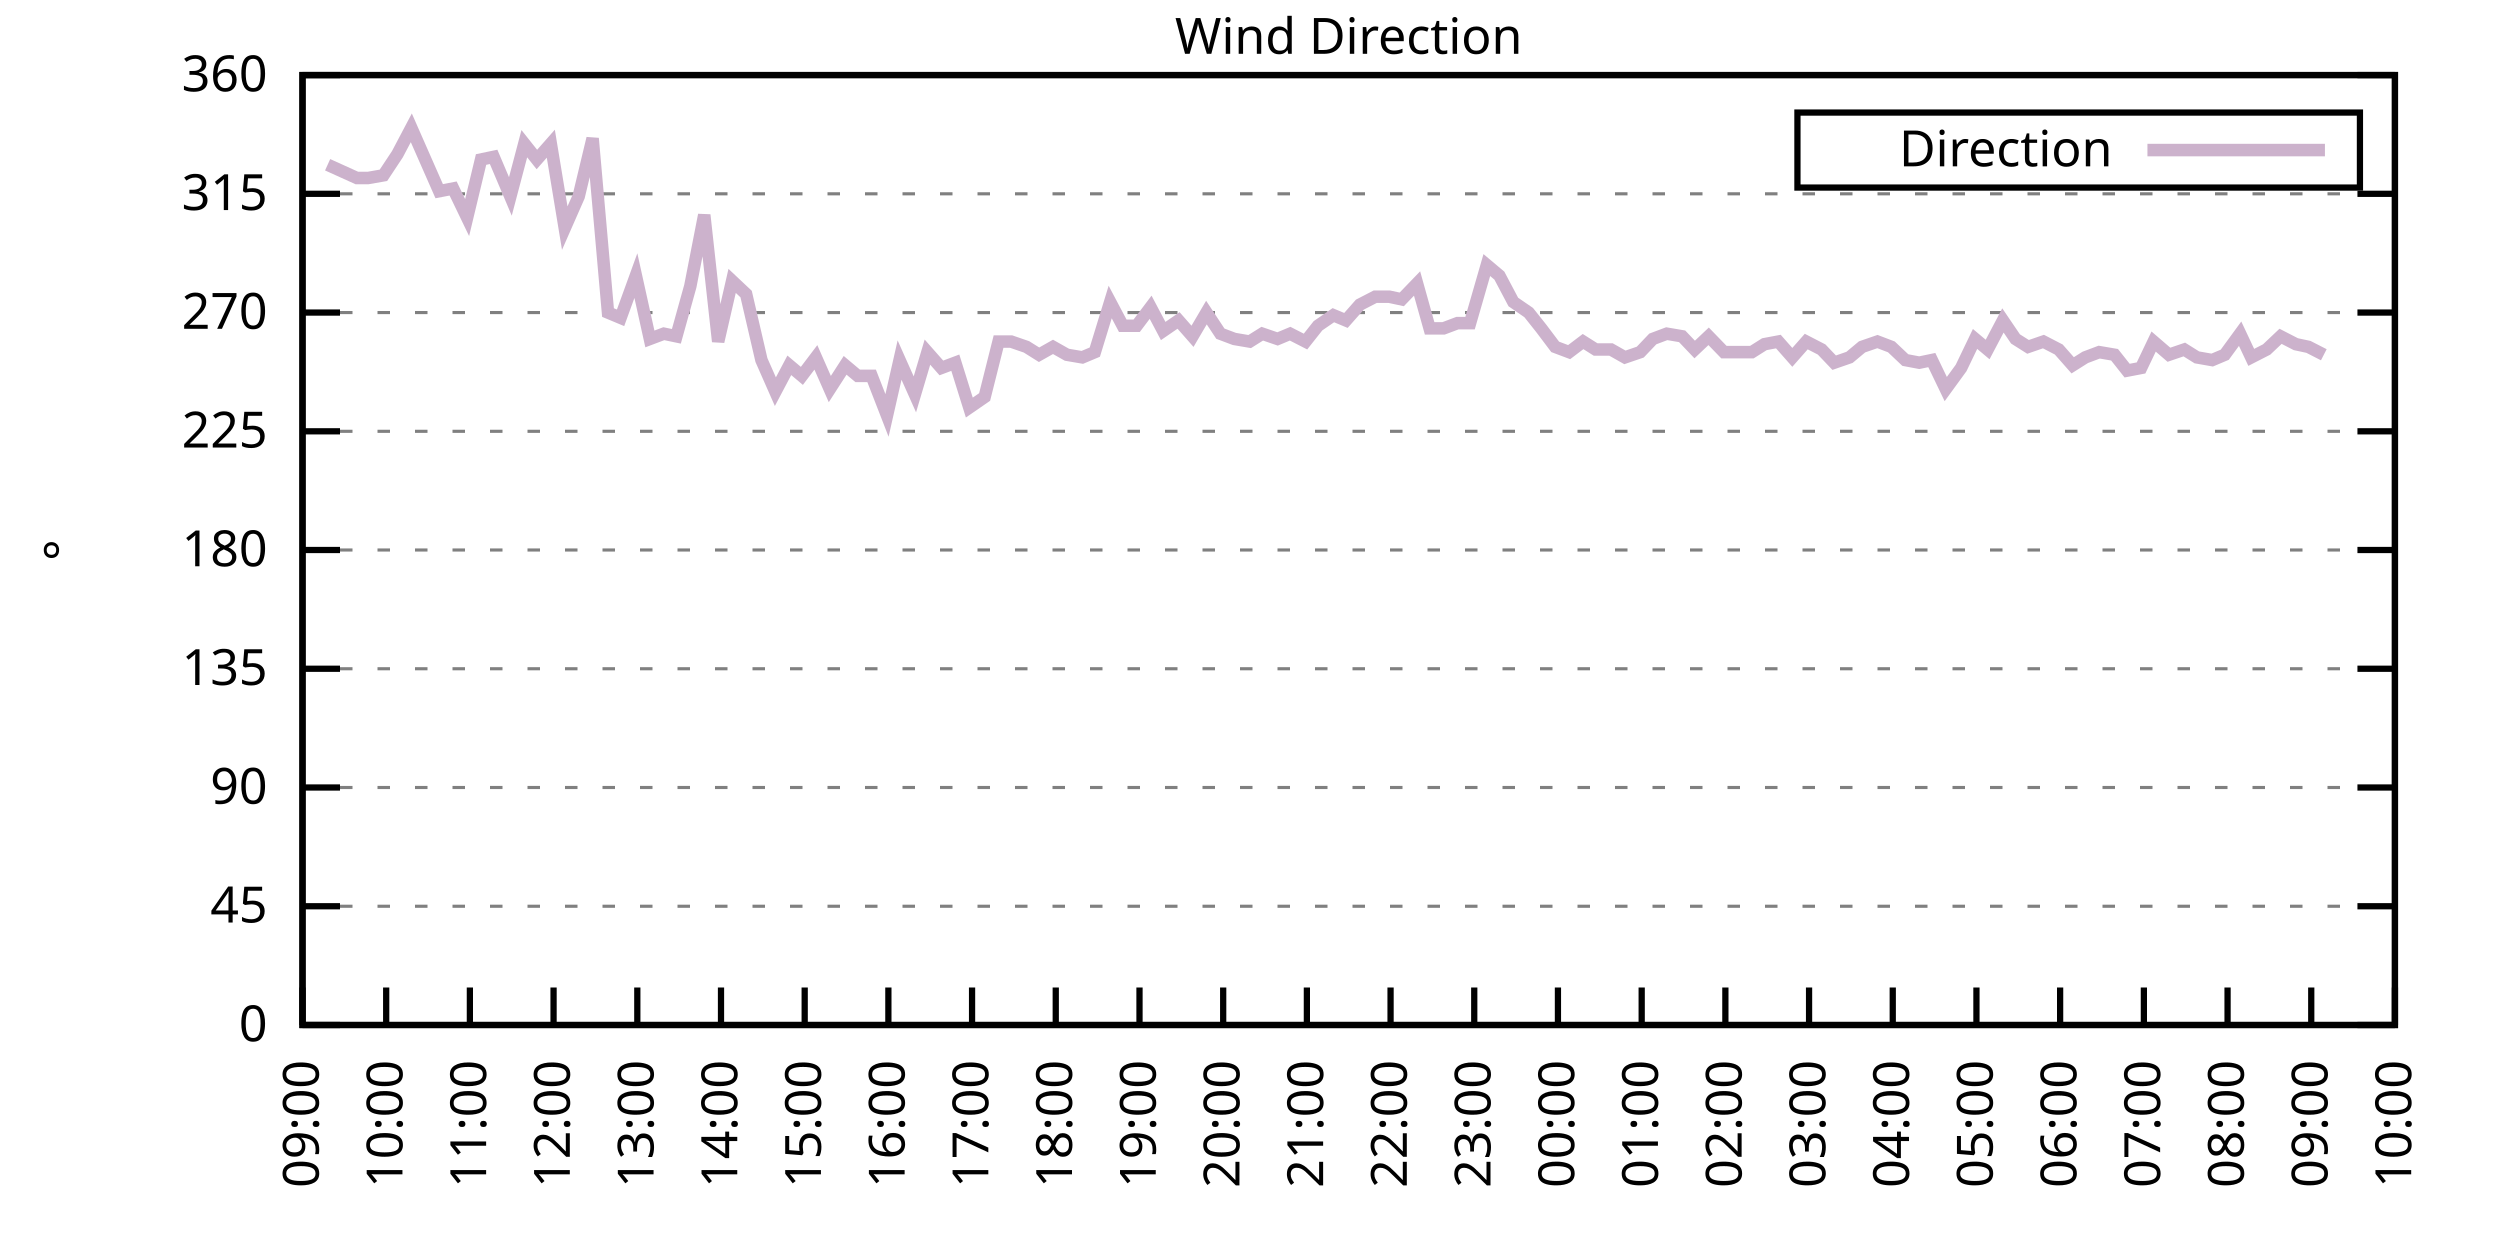
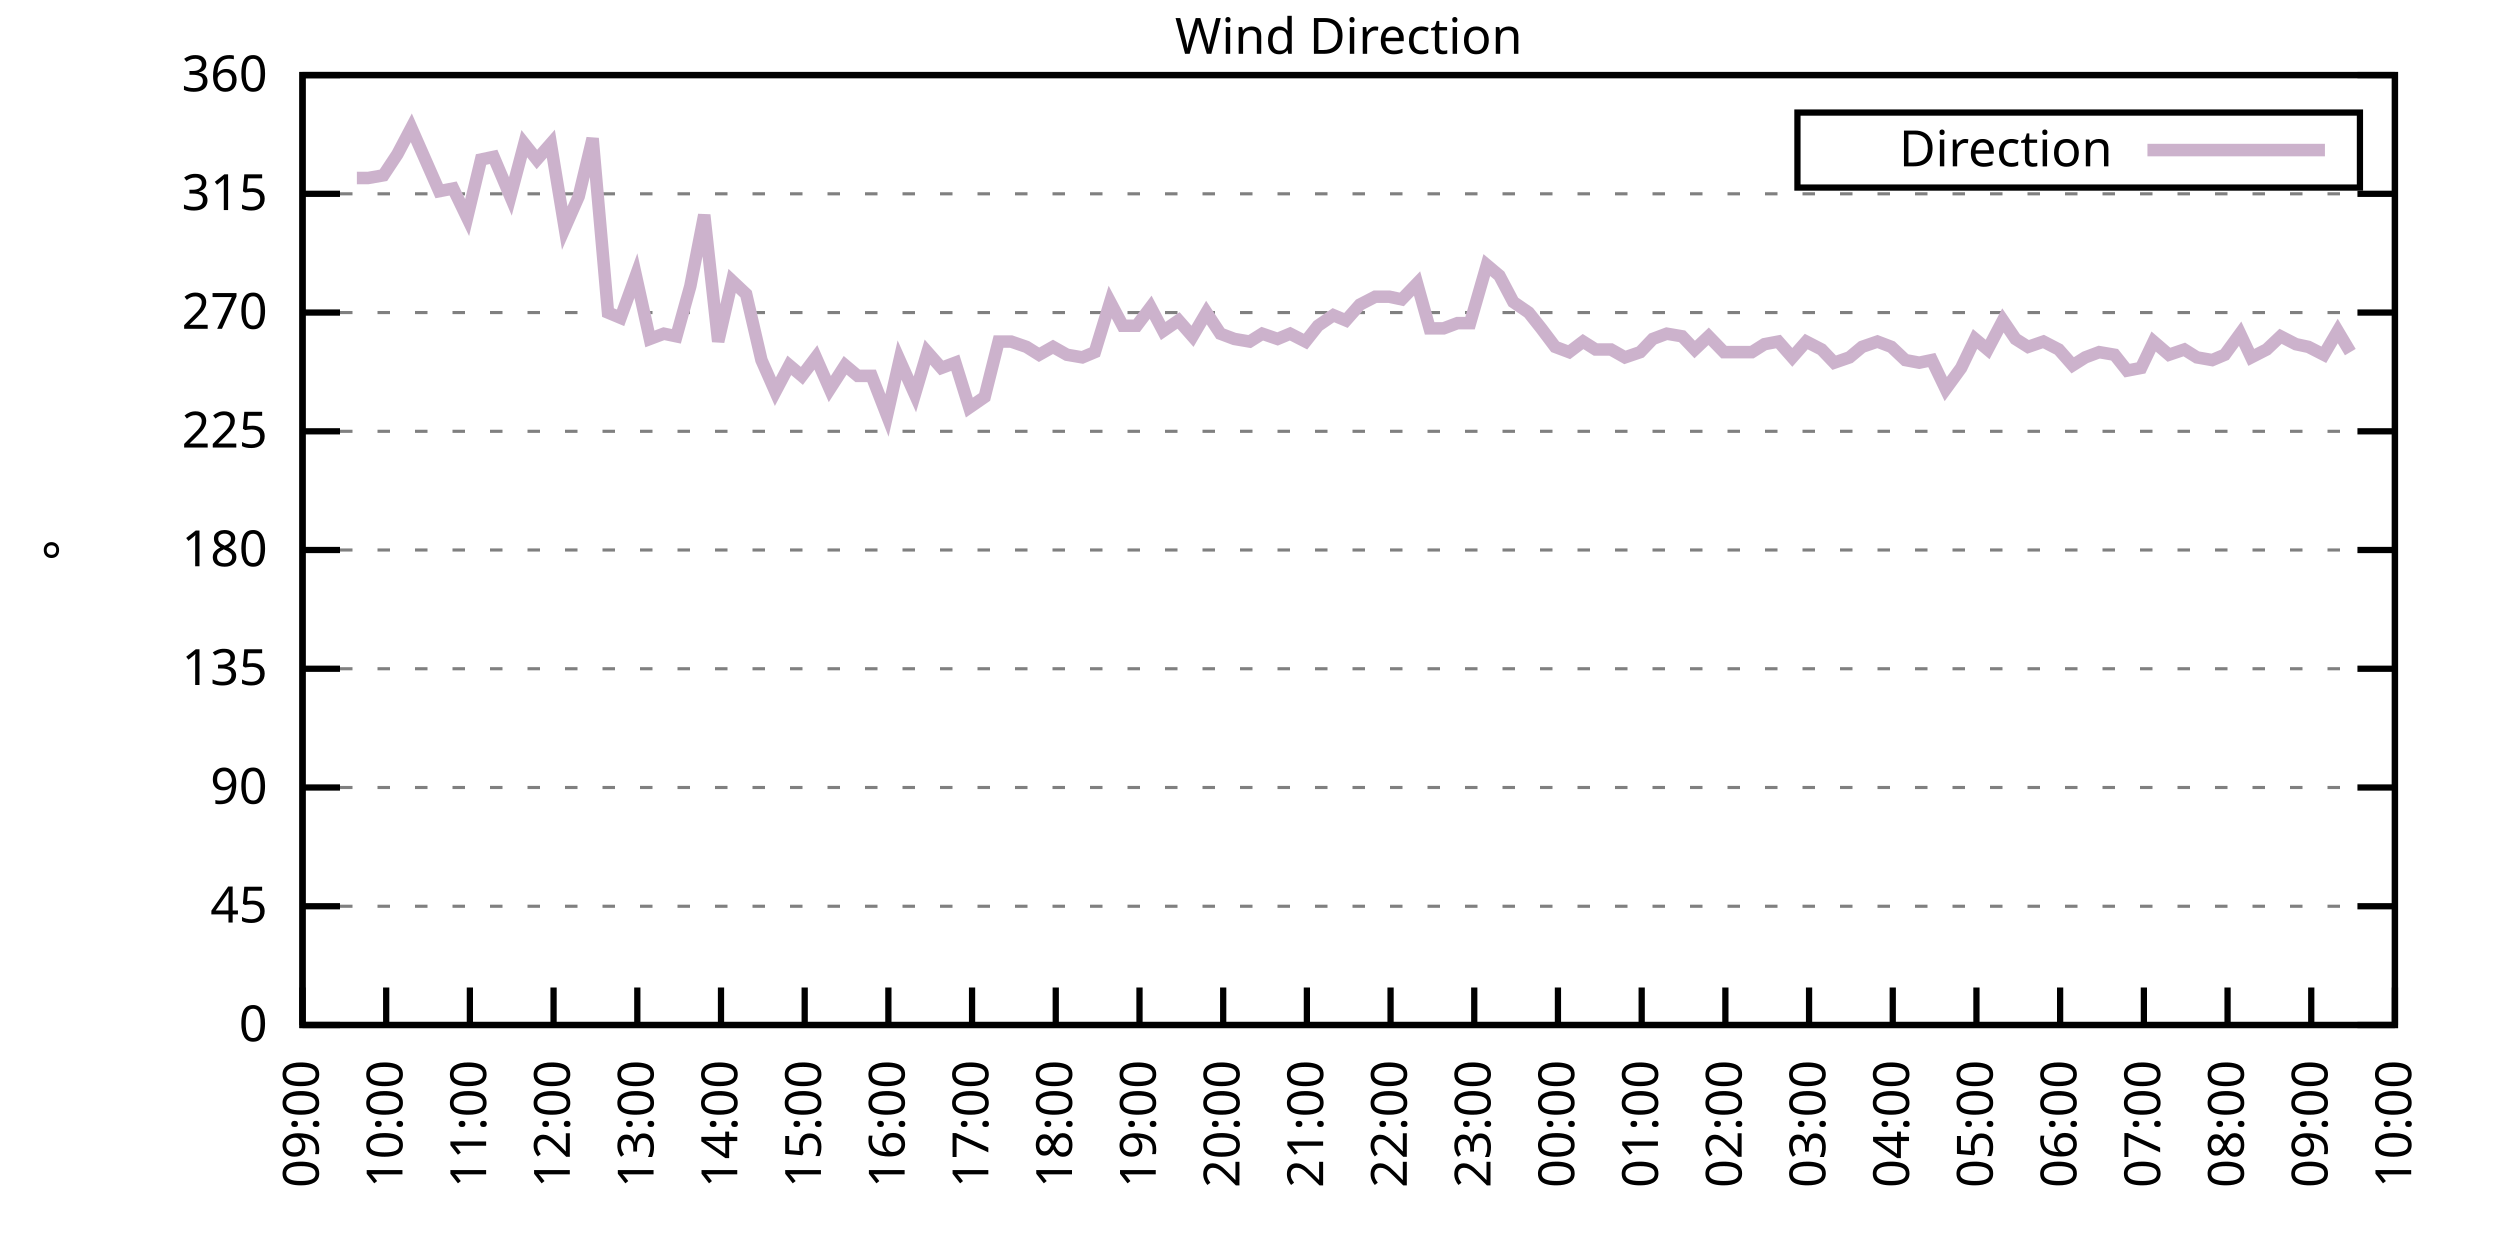
<svg xmlns="http://www.w3.org/2000/svg" xmlns:xlink="http://www.w3.org/1999/xlink" width="400" height="200" viewBox="0 0 400 200">
  <g id="gnuplot_canvas">
    <rect x="0" y="0" width="400" height="200" fill="none" />
    <defs>
      <circle id="gpDot" r="0.5" stroke-width="0.5" stroke="currentColor" />
      <path id="gpPt0" stroke-width="0.333" stroke="currentColor" d="M-1,0 h2 M0,-1 v2" />
      <path id="gpPt1" stroke-width="0.333" stroke="currentColor" d="M-1,-1 L1,1 M1,-1 L-1,1" />
      <path id="gpPt2" stroke-width="0.333" stroke="currentColor" d="M-1,0 L1,0 M0,-1 L0,1 M-1,-1 L1,1 M-1,1 L1,-1" />
      <rect id="gpPt3" stroke-width="0.333" stroke="currentColor" x="-1" y="-1" width="2" height="2" />
      <rect id="gpPt4" stroke-width="0.333" stroke="currentColor" fill="currentColor" x="-1" y="-1" width="2" height="2" />
      <circle id="gpPt5" stroke-width="0.333" stroke="currentColor" cx="0" cy="0" r="1" />
      <use xlink:href="#gpPt5" id="gpPt6" fill="currentColor" stroke="none" />
      <path id="gpPt7" stroke-width="0.333" stroke="currentColor" d="M0,-1.33 L-1.33,0.67 L1.33,0.67 z" />
      <use xlink:href="#gpPt7" id="gpPt8" fill="currentColor" stroke="none" />
      <use xlink:href="#gpPt7" id="gpPt9" stroke="currentColor" transform="rotate(180)" />
      <use xlink:href="#gpPt9" id="gpPt10" fill="currentColor" stroke="none" />
      <use xlink:href="#gpPt3" id="gpPt11" stroke="currentColor" transform="rotate(45)" />
      <use xlink:href="#gpPt11" id="gpPt12" fill="currentColor" stroke="none" />
      <path id="gpPt13" stroke-width="0.333" stroke="currentColor" d="M0,1.330 L1.265,0.411 L0.782,-1.067 L-0.782,-1.076 L-1.265,0.411 z" />
      <use xlink:href="#gpPt13" id="gpPt14" fill="currentColor" stroke="none" />
      <filter id="textbox" filterUnits="objectBoundingBox" x="0" y="0" height="1" width="1">
        <feFlood flood-color="white" flood-opacity="1" result="bgnd" />
        <feComposite in="SourceGraphic" in2="bgnd" operator="atop" />
      </filter>
      <filter id="greybox" filterUnits="objectBoundingBox" x="0" y="0" height="1" width="1">
        <feFlood flood-color="lightgrey" flood-opacity="1" result="grey" />
        <feComposite in="SourceGraphic" in2="grey" operator="atop" />
      </filter>
    </defs>
    <g fill="none" color="white" stroke="currentColor" stroke-width="1.00" stroke-linecap="butt" stroke-linejoin="miter">
</g>
    <g fill="none" color="black" stroke="currentColor" stroke-width="1.00" stroke-linecap="butt" stroke-linejoin="miter">
      <g stroke="none" shape-rendering="crispEdges">
        <polygon fill="rgb(255, 255, 255)" points="48.40,164.00 383.18,164.00 383.18,12.02 48.40,12.02 " />
      </g>
    </g>
    <g fill="none" color="black" stroke="currentColor" stroke-width="1.00" stroke-linecap="butt" stroke-linejoin="miter">
</g>
    <g fill="none" color="black" stroke="black" stroke-width="0.50" stroke-linecap="butt" stroke-linejoin="miter">
</g>
    <g fill="none" color="gray" stroke="currentColor" stroke-width="0.50" stroke-linecap="butt" stroke-linejoin="miter">
      <path stroke="gray" stroke-dasharray="2,4" class="gridline" d="M48.40,164.00 L383.19,164.00  " />
    </g>
    <g fill="none" color="gray" stroke="gray" stroke-width="1.00" stroke-linecap="butt" stroke-linejoin="miter">
</g>
    <g fill="none" color="black" stroke="currentColor" stroke-width="1.00" stroke-linecap="butt" stroke-linejoin="miter">
      <path stroke="black" d="M48.40,164.00 L54.40,164.00 M383.19,164.00 L377.19,164.00  " />
      <g transform="translate(42.80,166.60)" stroke="none" fill="black" font-family="Sans" font-size="8.00" text-anchor="end">
        <text>
          <tspan font-family="Sans"> 0</tspan>
        </text>
      </g>
    </g>
    <g fill="none" color="black" stroke="currentColor" stroke-width="1.00" stroke-linecap="butt" stroke-linejoin="miter">
</g>
    <g fill="none" color="black" stroke="black" stroke-width="0.50" stroke-linecap="butt" stroke-linejoin="miter">
</g>
    <g fill="none" color="gray" stroke="currentColor" stroke-width="0.50" stroke-linecap="butt" stroke-linejoin="miter">
      <path stroke="gray" stroke-dasharray="2,4" class="gridline" d="M48.40,145.00 L383.19,145.00  " />
    </g>
    <g fill="none" color="gray" stroke="gray" stroke-width="1.00" stroke-linecap="butt" stroke-linejoin="miter">
</g>
    <g fill="none" color="black" stroke="currentColor" stroke-width="1.00" stroke-linecap="butt" stroke-linejoin="miter">
      <path stroke="black" d="M48.40,145.00 L54.40,145.00 M383.19,145.00 L377.19,145.00  " />
      <g transform="translate(42.80,147.60)" stroke="none" fill="black" font-family="Sans" font-size="8.00" text-anchor="end">
        <text>
          <tspan font-family="Sans"> 45</tspan>
        </text>
      </g>
    </g>
    <g fill="none" color="black" stroke="currentColor" stroke-width="1.00" stroke-linecap="butt" stroke-linejoin="miter">
</g>
    <g fill="none" color="black" stroke="black" stroke-width="0.50" stroke-linecap="butt" stroke-linejoin="miter">
</g>
    <g fill="none" color="gray" stroke="currentColor" stroke-width="0.50" stroke-linecap="butt" stroke-linejoin="miter">
      <path stroke="gray" stroke-dasharray="2,4" class="gridline" d="M48.40,126.00 L383.19,126.00  " />
    </g>
    <g fill="none" color="gray" stroke="gray" stroke-width="1.00" stroke-linecap="butt" stroke-linejoin="miter">
</g>
    <g fill="none" color="black" stroke="currentColor" stroke-width="1.00" stroke-linecap="butt" stroke-linejoin="miter">
      <path stroke="black" d="M48.40,126.00 L54.40,126.00 M383.19,126.00 L377.19,126.00  " />
      <g transform="translate(42.80,128.60)" stroke="none" fill="black" font-family="Sans" font-size="8.00" text-anchor="end">
        <text>
          <tspan font-family="Sans"> 90</tspan>
        </text>
      </g>
    </g>
    <g fill="none" color="black" stroke="currentColor" stroke-width="1.00" stroke-linecap="butt" stroke-linejoin="miter">
</g>
    <g fill="none" color="black" stroke="black" stroke-width="0.50" stroke-linecap="butt" stroke-linejoin="miter">
</g>
    <g fill="none" color="gray" stroke="currentColor" stroke-width="0.50" stroke-linecap="butt" stroke-linejoin="miter">
      <path stroke="gray" stroke-dasharray="2,4" class="gridline" d="M48.40,107.00 L383.19,107.00  " />
    </g>
    <g fill="none" color="gray" stroke="gray" stroke-width="1.00" stroke-linecap="butt" stroke-linejoin="miter">
</g>
    <g fill="none" color="black" stroke="currentColor" stroke-width="1.00" stroke-linecap="butt" stroke-linejoin="miter">
      <path stroke="black" d="M48.40,107.00 L54.40,107.00 M383.19,107.00 L377.19,107.00  " />
      <g transform="translate(42.80,109.60)" stroke="none" fill="black" font-family="Sans" font-size="8.00" text-anchor="end">
        <text>
          <tspan font-family="Sans"> 135</tspan>
        </text>
      </g>
    </g>
    <g fill="none" color="black" stroke="currentColor" stroke-width="1.00" stroke-linecap="butt" stroke-linejoin="miter">
</g>
    <g fill="none" color="black" stroke="black" stroke-width="0.50" stroke-linecap="butt" stroke-linejoin="miter">
</g>
    <g fill="none" color="gray" stroke="currentColor" stroke-width="0.50" stroke-linecap="butt" stroke-linejoin="miter">
      <path stroke="gray" stroke-dasharray="2,4" class="gridline" d="M48.40,88.00 L383.19,88.00  " />
    </g>
    <g fill="none" color="gray" stroke="gray" stroke-width="1.00" stroke-linecap="butt" stroke-linejoin="miter">
</g>
    <g fill="none" color="black" stroke="currentColor" stroke-width="1.00" stroke-linecap="butt" stroke-linejoin="miter">
      <path stroke="black" d="M48.40,88.00 L54.40,88.00 M383.19,88.00 L377.19,88.00  " />
      <g transform="translate(42.80,90.60)" stroke="none" fill="black" font-family="Sans" font-size="8.00" text-anchor="end">
        <text>
          <tspan font-family="Sans"> 180</tspan>
        </text>
      </g>
    </g>
    <g fill="none" color="black" stroke="currentColor" stroke-width="1.00" stroke-linecap="butt" stroke-linejoin="miter">
</g>
    <g fill="none" color="black" stroke="black" stroke-width="0.50" stroke-linecap="butt" stroke-linejoin="miter">
</g>
    <g fill="none" color="gray" stroke="currentColor" stroke-width="0.50" stroke-linecap="butt" stroke-linejoin="miter">
      <path stroke="gray" stroke-dasharray="2,4" class="gridline" d="M48.40,69.01 L383.19,69.01  " />
    </g>
    <g fill="none" color="gray" stroke="gray" stroke-width="1.00" stroke-linecap="butt" stroke-linejoin="miter">
</g>
    <g fill="none" color="black" stroke="currentColor" stroke-width="1.00" stroke-linecap="butt" stroke-linejoin="miter">
      <path stroke="black" d="M48.40,69.01 L54.40,69.01 M383.19,69.01 L377.19,69.01  " />
      <g transform="translate(42.80,71.61)" stroke="none" fill="black" font-family="Sans" font-size="8.00" text-anchor="end">
        <text>
          <tspan font-family="Sans"> 225</tspan>
        </text>
      </g>
    </g>
    <g fill="none" color="black" stroke="currentColor" stroke-width="1.00" stroke-linecap="butt" stroke-linejoin="miter">
</g>
    <g fill="none" color="black" stroke="black" stroke-width="0.50" stroke-linecap="butt" stroke-linejoin="miter">
</g>
    <g fill="none" color="gray" stroke="currentColor" stroke-width="0.50" stroke-linecap="butt" stroke-linejoin="miter">
      <path stroke="gray" stroke-dasharray="2,4" class="gridline" d="M48.40,50.01 L383.19,50.01  " />
    </g>
    <g fill="none" color="gray" stroke="gray" stroke-width="1.00" stroke-linecap="butt" stroke-linejoin="miter">
</g>
    <g fill="none" color="black" stroke="currentColor" stroke-width="1.00" stroke-linecap="butt" stroke-linejoin="miter">
      <path stroke="black" d="M48.40,50.01 L54.40,50.01 M383.19,50.01 L377.19,50.01  " />
      <g transform="translate(42.80,52.61)" stroke="none" fill="black" font-family="Sans" font-size="8.00" text-anchor="end">
        <text>
          <tspan font-family="Sans"> 270</tspan>
        </text>
      </g>
    </g>
    <g fill="none" color="black" stroke="currentColor" stroke-width="1.00" stroke-linecap="butt" stroke-linejoin="miter">
</g>
    <g fill="none" color="black" stroke="black" stroke-width="0.50" stroke-linecap="butt" stroke-linejoin="miter">
</g>
    <g fill="none" color="gray" stroke="currentColor" stroke-width="0.50" stroke-linecap="butt" stroke-linejoin="miter">
      <path stroke="gray" stroke-dasharray="2,4" class="gridline" d="M48.40,31.01 L383.19,31.01  " />
    </g>
    <g fill="none" color="gray" stroke="gray" stroke-width="1.00" stroke-linecap="butt" stroke-linejoin="miter">
</g>
    <g fill="none" color="black" stroke="currentColor" stroke-width="1.00" stroke-linecap="butt" stroke-linejoin="miter">
      <path stroke="black" d="M48.40,31.01 L54.40,31.01 M383.19,31.01 L377.19,31.01  " />
      <g transform="translate(42.80,33.61)" stroke="none" fill="black" font-family="Sans" font-size="8.00" text-anchor="end">
        <text>
          <tspan font-family="Sans"> 315</tspan>
        </text>
      </g>
    </g>
    <g fill="none" color="black" stroke="currentColor" stroke-width="1.00" stroke-linecap="butt" stroke-linejoin="miter">
</g>
    <g fill="none" color="black" stroke="black" stroke-width="0.50" stroke-linecap="butt" stroke-linejoin="miter">
</g>
    <g fill="none" color="gray" stroke="currentColor" stroke-width="0.50" stroke-linecap="butt" stroke-linejoin="miter">
      <path stroke="gray" stroke-dasharray="2,4" class="gridline" d="M48.40,12.01 L383.19,12.01  " />
    </g>
    <g fill="none" color="gray" stroke="gray" stroke-width="1.00" stroke-linecap="butt" stroke-linejoin="miter">
</g>
    <g fill="none" color="black" stroke="currentColor" stroke-width="1.00" stroke-linecap="butt" stroke-linejoin="miter">
      <path stroke="black" d="M48.40,12.01 L54.40,12.01 M383.19,12.01 L377.19,12.01  " />
      <g transform="translate(42.80,14.61)" stroke="none" fill="black" font-family="Sans" font-size="8.00" text-anchor="end">
        <text>
          <tspan font-family="Sans"> 360</tspan>
        </text>
      </g>
    </g>
    <g fill="none" color="black" stroke="currentColor" stroke-width="1.00" stroke-linecap="butt" stroke-linejoin="miter">
      <path stroke="black" d="M48.40,164.00 L48.40,158.00  " />
      <g transform="translate(51.00,169.60) rotate(270.00)" stroke="none" fill="black" font-family="Sans" font-size="8.00" text-anchor="end">
        <text>
          <tspan font-family="Sans">09:00</tspan>
        </text>
      </g>
    </g>
    <g fill="none" color="black" stroke="currentColor" stroke-width="1.00" stroke-linecap="butt" stroke-linejoin="miter">
      <path stroke="black" d="M61.79,164.00 L61.79,158.00  " />
      <g transform="translate(64.39,169.60) rotate(270.00)" stroke="none" fill="black" font-family="Sans" font-size="8.00" text-anchor="end">
        <text>
          <tspan font-family="Sans">10:00</tspan>
        </text>
      </g>
    </g>
    <g fill="none" color="black" stroke="currentColor" stroke-width="1.00" stroke-linecap="butt" stroke-linejoin="miter">
      <path stroke="black" d="M75.18,164.00 L75.18,158.00  " />
      <g transform="translate(77.78,169.60) rotate(270.00)" stroke="none" fill="black" font-family="Sans" font-size="8.00" text-anchor="end">
        <text>
          <tspan font-family="Sans">11:00</tspan>
        </text>
      </g>
    </g>
    <g fill="none" color="black" stroke="currentColor" stroke-width="1.00" stroke-linecap="butt" stroke-linejoin="miter">
      <path stroke="black" d="M88.57,164.00 L88.57,158.00  " />
      <g transform="translate(91.17,169.60) rotate(270.00)" stroke="none" fill="black" font-family="Sans" font-size="8.00" text-anchor="end">
        <text>
          <tspan font-family="Sans">12:00</tspan>
        </text>
      </g>
    </g>
    <g fill="none" color="black" stroke="currentColor" stroke-width="1.00" stroke-linecap="butt" stroke-linejoin="miter">
      <path stroke="black" d="M101.97,164.00 L101.97,158.00  " />
      <g transform="translate(104.57,169.60) rotate(270.00)" stroke="none" fill="black" font-family="Sans" font-size="8.00" text-anchor="end">
        <text>
          <tspan font-family="Sans">13:00</tspan>
        </text>
      </g>
    </g>
    <g fill="none" color="black" stroke="currentColor" stroke-width="1.00" stroke-linecap="butt" stroke-linejoin="miter">
      <path stroke="black" d="M115.36,164.00 L115.36,158.00  " />
      <g transform="translate(117.96,169.60) rotate(270.00)" stroke="none" fill="black" font-family="Sans" font-size="8.00" text-anchor="end">
        <text>
          <tspan font-family="Sans">14:00</tspan>
        </text>
      </g>
    </g>
    <g fill="none" color="black" stroke="currentColor" stroke-width="1.00" stroke-linecap="butt" stroke-linejoin="miter">
      <path stroke="black" d="M128.75,164.00 L128.75,158.00  " />
      <g transform="translate(131.35,169.60) rotate(270.00)" stroke="none" fill="black" font-family="Sans" font-size="8.00" text-anchor="end">
        <text>
          <tspan font-family="Sans">15:00</tspan>
        </text>
      </g>
    </g>
    <g fill="none" color="black" stroke="currentColor" stroke-width="1.00" stroke-linecap="butt" stroke-linejoin="miter">
      <path stroke="black" d="M142.14,164.00 L142.14,158.00  " />
      <g transform="translate(144.74,169.60) rotate(270.00)" stroke="none" fill="black" font-family="Sans" font-size="8.00" text-anchor="end">
        <text>
          <tspan font-family="Sans">16:00</tspan>
        </text>
      </g>
    </g>
    <g fill="none" color="black" stroke="currentColor" stroke-width="1.00" stroke-linecap="butt" stroke-linejoin="miter">
      <path stroke="black" d="M155.53,164.00 L155.53,158.00  " />
      <g transform="translate(158.13,169.60) rotate(270.00)" stroke="none" fill="black" font-family="Sans" font-size="8.00" text-anchor="end">
        <text>
          <tspan font-family="Sans">17:00</tspan>
        </text>
      </g>
    </g>
    <g fill="none" color="black" stroke="currentColor" stroke-width="1.00" stroke-linecap="butt" stroke-linejoin="miter">
      <path stroke="black" d="M168.92,164.00 L168.92,158.00  " />
      <g transform="translate(171.52,169.60) rotate(270.00)" stroke="none" fill="black" font-family="Sans" font-size="8.00" text-anchor="end">
        <text>
          <tspan font-family="Sans">18:00</tspan>
        </text>
      </g>
    </g>
    <g fill="none" color="black" stroke="currentColor" stroke-width="1.00" stroke-linecap="butt" stroke-linejoin="miter">
      <path stroke="black" d="M182.32,164.00 L182.32,158.00  " />
      <g transform="translate(184.92,169.60) rotate(270.00)" stroke="none" fill="black" font-family="Sans" font-size="8.00" text-anchor="end">
        <text>
          <tspan font-family="Sans">19:00</tspan>
        </text>
      </g>
    </g>
    <g fill="none" color="black" stroke="currentColor" stroke-width="1.00" stroke-linecap="butt" stroke-linejoin="miter">
      <path stroke="black" d="M195.71,164.00 L195.71,158.00  " />
      <g transform="translate(198.31,169.60) rotate(270.00)" stroke="none" fill="black" font-family="Sans" font-size="8.00" text-anchor="end">
        <text>
          <tspan font-family="Sans">20:00</tspan>
        </text>
      </g>
    </g>
    <g fill="none" color="black" stroke="currentColor" stroke-width="1.00" stroke-linecap="butt" stroke-linejoin="miter">
      <path stroke="black" d="M209.10,164.00 L209.10,158.00  " />
      <g transform="translate(211.70,169.60) rotate(270.00)" stroke="none" fill="black" font-family="Sans" font-size="8.00" text-anchor="end">
        <text>
          <tspan font-family="Sans">21:00</tspan>
        </text>
      </g>
    </g>
    <g fill="none" color="black" stroke="currentColor" stroke-width="1.00" stroke-linecap="butt" stroke-linejoin="miter">
      <path stroke="black" d="M222.49,164.00 L222.49,158.00  " />
      <g transform="translate(225.09,169.60) rotate(270.00)" stroke="none" fill="black" font-family="Sans" font-size="8.00" text-anchor="end">
        <text>
          <tspan font-family="Sans">22:00</tspan>
        </text>
      </g>
    </g>
    <g fill="none" color="black" stroke="currentColor" stroke-width="1.00" stroke-linecap="butt" stroke-linejoin="miter">
      <path stroke="black" d="M235.88,164.00 L235.88,158.00  " />
      <g transform="translate(238.48,169.60) rotate(270.00)" stroke="none" fill="black" font-family="Sans" font-size="8.00" text-anchor="end">
        <text>
          <tspan font-family="Sans">23:00</tspan>
        </text>
      </g>
    </g>
    <g fill="none" color="black" stroke="currentColor" stroke-width="1.00" stroke-linecap="butt" stroke-linejoin="miter">
      <path stroke="black" d="M249.27,164.00 L249.27,158.00  " />
      <g transform="translate(251.87,169.60) rotate(270.00)" stroke="none" fill="black" font-family="Sans" font-size="8.00" text-anchor="end">
        <text>
          <tspan font-family="Sans">00:00</tspan>
        </text>
      </g>
    </g>
    <g fill="none" color="black" stroke="currentColor" stroke-width="1.00" stroke-linecap="butt" stroke-linejoin="miter">
      <path stroke="black" d="M262.67,164.00 L262.67,158.00  " />
      <g transform="translate(265.27,169.60) rotate(270.00)" stroke="none" fill="black" font-family="Sans" font-size="8.00" text-anchor="end">
        <text>
          <tspan font-family="Sans">01:00</tspan>
        </text>
      </g>
    </g>
    <g fill="none" color="black" stroke="currentColor" stroke-width="1.00" stroke-linecap="butt" stroke-linejoin="miter">
      <path stroke="black" d="M276.06,164.00 L276.06,158.00  " />
      <g transform="translate(278.66,169.60) rotate(270.00)" stroke="none" fill="black" font-family="Sans" font-size="8.00" text-anchor="end">
        <text>
          <tspan font-family="Sans">02:00</tspan>
        </text>
      </g>
    </g>
    <g fill="none" color="black" stroke="currentColor" stroke-width="1.00" stroke-linecap="butt" stroke-linejoin="miter">
      <path stroke="black" d="M289.45,164.00 L289.45,158.00  " />
      <g transform="translate(292.05,169.60) rotate(270.00)" stroke="none" fill="black" font-family="Sans" font-size="8.00" text-anchor="end">
        <text>
          <tspan font-family="Sans">03:00</tspan>
        </text>
      </g>
    </g>
    <g fill="none" color="black" stroke="currentColor" stroke-width="1.00" stroke-linecap="butt" stroke-linejoin="miter">
      <path stroke="black" d="M302.84,164.00 L302.84,158.00  " />
      <g transform="translate(305.44,169.60) rotate(270.00)" stroke="none" fill="black" font-family="Sans" font-size="8.00" text-anchor="end">
        <text>
          <tspan font-family="Sans">04:00</tspan>
        </text>
      </g>
    </g>
    <g fill="none" color="black" stroke="currentColor" stroke-width="1.00" stroke-linecap="butt" stroke-linejoin="miter">
      <path stroke="black" d="M316.23,164.00 L316.23,158.00  " />
      <g transform="translate(318.83,169.60) rotate(270.00)" stroke="none" fill="black" font-family="Sans" font-size="8.00" text-anchor="end">
        <text>
          <tspan font-family="Sans">05:00</tspan>
        </text>
      </g>
    </g>
    <g fill="none" color="black" stroke="currentColor" stroke-width="1.00" stroke-linecap="butt" stroke-linejoin="miter">
      <path stroke="black" d="M329.62,164.00 L329.62,158.00  " />
      <g transform="translate(332.22,169.60) rotate(270.00)" stroke="none" fill="black" font-family="Sans" font-size="8.00" text-anchor="end">
        <text>
          <tspan font-family="Sans">06:00</tspan>
        </text>
      </g>
    </g>
    <g fill="none" color="black" stroke="currentColor" stroke-width="1.00" stroke-linecap="butt" stroke-linejoin="miter">
      <path stroke="black" d="M343.02,164.00 L343.02,158.00  " />
      <g transform="translate(345.62,169.60) rotate(270.00)" stroke="none" fill="black" font-family="Sans" font-size="8.00" text-anchor="end">
        <text>
          <tspan font-family="Sans">07:00</tspan>
        </text>
      </g>
    </g>
    <g fill="none" color="black" stroke="currentColor" stroke-width="1.00" stroke-linecap="butt" stroke-linejoin="miter">
      <path stroke="black" d="M356.41,164.00 L356.41,158.00  " />
      <g transform="translate(359.01,169.60) rotate(270.00)" stroke="none" fill="black" font-family="Sans" font-size="8.00" text-anchor="end">
        <text>
          <tspan font-family="Sans">08:00</tspan>
        </text>
      </g>
    </g>
    <g fill="none" color="black" stroke="currentColor" stroke-width="1.00" stroke-linecap="butt" stroke-linejoin="miter">
      <path stroke="black" d="M369.80,164.00 L369.80,158.00  " />
      <g transform="translate(372.40,169.60) rotate(270.00)" stroke="none" fill="black" font-family="Sans" font-size="8.00" text-anchor="end">
        <text>
          <tspan font-family="Sans">09:00</tspan>
        </text>
      </g>
    </g>
    <g fill="none" color="black" stroke="currentColor" stroke-width="1.00" stroke-linecap="butt" stroke-linejoin="miter">
      <path stroke="black" d="M383.19,164.00 L383.19,158.00  " />
      <g transform="translate(385.79,169.60) rotate(270.00)" stroke="none" fill="black" font-family="Sans" font-size="8.00" text-anchor="end">
        <text>
          <tspan font-family="Sans">10:00</tspan>
        </text>
      </g>
    </g>
    <g fill="none" color="black" stroke="currentColor" stroke-width="1.00" stroke-linecap="butt" stroke-linejoin="miter">
</g>
    <g fill="none" color="black" stroke="currentColor" stroke-width="1.00" stroke-linecap="butt" stroke-linejoin="miter">
      <path stroke="black" d="M48.40,12.01 L48.40,164.00 L383.19,164.00 L383.19,12.01 L48.40,12.01 Z  " />
    </g>
    <g fill="none" color="black" stroke="currentColor" stroke-width="1.00" stroke-linecap="butt" stroke-linejoin="miter">
</g>
    <g fill="none" color="black" stroke="currentColor" stroke-width="1.00" stroke-linecap="butt" stroke-linejoin="miter">
      <path stroke="black" d="M287.59,30.01 L287.59,18.01 L377.59,18.01 L377.59,30.01 L287.59,30.01 Z  " />
    </g>
    <g id="Wind_direction_plot_1">
      <g fill="none" color="white" stroke="black" stroke-width="2.00" stroke-linecap="butt" stroke-linejoin="miter">
</g>
      <g fill="none" color="black" stroke="currentColor" stroke-width="2.00" stroke-linecap="butt" stroke-linejoin="miter">
        <g transform="translate(337.99,26.61)" stroke="none" fill="black" font-family="Sans" font-size="8.00" text-anchor="end">
          <text>
            <tspan font-family="Sans">Direction</tspan>
          </text>
        </g>
      </g>
      <g fill="none" color="black" stroke="currentColor" stroke-width="2.00" stroke-linecap="butt" stroke-linejoin="miter">
-         <path stroke="rgb(204, 178, 204)" d="M343.59,24.01 L371.99,24.01 M52.42,26.36 L57.10,28.48 L58.89,28.48 L61.35,28.05 L63.58,24.68 L65.81,20.45   L70.27,30.59 L72.50,30.16 L74.74,34.81 L76.97,25.52 L78.98,25.10 L81.66,31.43 L83.89,22.99 L85.90,25.52   L88.13,22.99 L90.36,36.50 L92.59,31.43 L94.82,22.14 L97.28,50.01 L99.29,50.85 L101.74,44.10 L103.98,54.23   L106.21,53.39 L108.22,53.81 L110.45,45.79 L112.68,34.39 L114.91,54.65 L117.14,44.94 L119.38,47.05 L121.83,57.61   L124.06,62.67 L126.29,58.45 L128.30,60.14 L130.54,57.18 L132.77,62.25 L135.22,58.45 L137.23,60.14 L139.46,60.14   L141.92,66.47 L143.93,57.61 L146.38,63.10 L148.39,56.34 L150.62,58.87 L152.85,58.03 L155.09,65.21 L157.54,63.52   L159.77,54.65 L161.78,54.65 L164.24,55.50 L166.25,56.76 L168.48,55.50 L170.71,56.76 L173.17,57.18 L175.17,56.34   L177.63,48.32 L179.64,52.12 L181.87,52.12 L184.10,49.16 L186.11,52.96 L188.57,51.27 L190.80,53.81 L193.03,50.01   L195.26,53.39 L197.49,54.23 L199.95,54.65 L201.96,53.39 L204.41,54.23 L206.42,53.39 L208.88,54.65 L210.88,52.12   L213.34,50.43 L215.35,51.27 L217.58,48.74 L220.04,47.47 L222.27,47.47 L224.28,47.90 L226.73,45.36 L228.74,52.54   L230.97,52.54 L233.20,51.70 L235.21,51.70 L237.89,42.41 L239.90,44.10 L242.13,48.32 L244.59,50.01 L246.60,52.54   L248.83,55.50 L251.06,56.34 L253.29,54.65 L255.30,55.92 L257.76,55.92 L259.99,57.18 L262.44,56.34 L264.45,54.23   L266.68,53.39 L269.14,53.81 L271.15,55.92 L273.38,53.81 L275.83,56.34 L277.62,56.34 L280.30,56.34 L282.31,55.07   L284.54,54.65 L286.77,57.18 L289.00,54.65 L291.46,55.92 L293.47,58.03 L295.92,57.18 L297.93,55.50 L300.39,54.65   L302.62,55.50 L304.85,57.61 L307.08,58.03 L309.09,57.61 L311.32,62.25 L313.78,58.87 L316.01,54.23 L318.02,55.92   L320.47,51.27 L322.48,54.23 L324.49,55.50 L326.95,54.65 L329.40,55.92 L331.63,58.45 L333.64,57.18 L335.87,56.34   L338.33,56.76 L340.34,59.30 L342.57,58.87 L344.58,54.65 L347.03,56.76 L349.49,55.92 L351.50,57.18 L353.95,57.61   L355.96,56.76 L358.42,53.39 L360.20,57.18 L362.66,55.92 L364.89,53.81 L367.34,55.07 L369.35,55.50 L371.81,56.76    " />
+         <path stroke="rgb(204, 178, 204)" d="M343.59,24.01 L371.99,24.01 M57.10,28.48 L58.89,28.48 L61.35,28.05 L63.58,24.68 L65.81,20.45 L70.27,30.59   L72.50,30.16 L74.74,34.81 L76.97,25.52 L78.98,25.10 L81.66,31.43 L83.89,22.99 L85.90,25.52 L88.13,22.99   L90.36,36.50 L92.59,31.43 L94.82,22.14 L97.28,50.01 L99.29,50.85 L101.74,44.10 L103.98,54.23 L106.21,53.39   L108.22,53.81 L110.45,45.79 L112.68,34.39 L114.91,54.65 L117.14,44.94 L119.38,47.05 L121.83,57.61 L124.06,62.67   L126.29,58.45 L128.30,60.14 L130.54,57.18 L132.77,62.25 L135.22,58.45 L137.23,60.14 L139.46,60.14 L141.92,66.47   L143.93,57.61 L146.38,63.10 L148.39,56.34 L150.62,58.87 L152.85,58.03 L155.09,65.21 L157.54,63.52 L159.77,54.65   L161.78,54.65 L164.24,55.50 L166.25,56.76 L168.48,55.50 L170.71,56.76 L173.17,57.18 L175.17,56.34 L177.63,48.32   L179.64,52.12 L181.87,52.12 L184.10,49.16 L186.11,52.96 L188.57,51.27 L190.80,53.81 L193.03,50.01 L195.26,53.39   L197.49,54.23 L199.95,54.65 L201.96,53.39 L204.41,54.23 L206.42,53.39 L208.88,54.65 L210.88,52.12 L213.34,50.43   L215.35,51.27 L217.58,48.74 L220.04,47.47 L222.27,47.47 L224.28,47.90 L226.73,45.36 L228.74,52.54 L230.97,52.54   L233.20,51.70 L235.21,51.70 L237.89,42.41 L239.90,44.10 L242.13,48.32 L244.59,50.01 L246.60,52.54 L248.83,55.50   L251.06,56.34 L253.29,54.65 L255.30,55.92 L257.76,55.92 L259.99,57.18 L262.44,56.34 L264.45,54.23 L266.68,53.39   L269.14,53.81 L271.15,55.92 L273.38,53.81 L275.83,56.34 L277.62,56.34 L280.30,56.34 L282.31,55.07 L284.54,54.65   L286.77,57.18 L289.00,54.65 L291.46,55.92 L293.47,58.03 L295.92,57.18 L297.93,55.50 L300.39,54.65 L302.62,55.50   L304.85,57.61 L307.08,58.03 L309.09,57.61 L311.32,62.25 L313.78,58.87 L316.01,54.23 L318.02,55.92 L320.47,51.27   L322.48,54.23 L324.49,55.50 L326.95,54.65 L329.40,55.92 L331.63,58.45 L333.64,57.18 L335.87,56.34 L338.33,56.76   L340.34,59.30 L342.57,58.87 L344.58,54.65 L347.03,56.76 L349.49,55.92 L351.50,57.18 L353.95,57.61 L355.96,56.76   L358.42,53.39 L360.20,57.18 L362.66,55.92 L364.89,53.81 L367.34,55.07 L369.35,55.50 L371.81,56.76 L374.04,52.96   L376.05,56.34  " />
      </g>
    </g>
    <g fill="none" color="black" stroke="currentColor" stroke-width="2.00" stroke-linecap="butt" stroke-linejoin="miter">
</g>
    <g fill="none" color="black" stroke="black" stroke-width="1.00" stroke-linecap="butt" stroke-linejoin="miter">
</g>
    <g fill="none" color="black" stroke="currentColor" stroke-width="1.00" stroke-linecap="butt" stroke-linejoin="miter">
      <path stroke="black" d="M48.40,12.01 L48.40,164.00 L383.19,164.00 L383.19,12.01 L48.40,12.01 Z  " />
      <g transform="translate(12.80,88.01) rotate(270.00)" stroke="none" fill="black" font-family="Sans" font-size="8.00" text-anchor="middle">
        <text>
          <tspan font-family="Sans">°</tspan>
        </text>
      </g>
    </g>
    <g fill="none" color="black" stroke="currentColor" stroke-width="1.00" stroke-linecap="butt" stroke-linejoin="miter">
</g>
    <g fill="none" color="black" stroke="currentColor" stroke-width="1.00" stroke-linecap="butt" stroke-linejoin="miter">
      <g transform="translate(215.79,8.61)" stroke="none" fill="black" font-family="Sans" font-size="8.00" text-anchor="middle">
        <text>
          <tspan font-family="Sans">Wind Direction</tspan>
        </text>
      </g>
    </g>
    <g fill="none" color="black" stroke="currentColor" stroke-width="1.00" stroke-linecap="butt" stroke-linejoin="miter">
</g>
  </g>
</svg>
